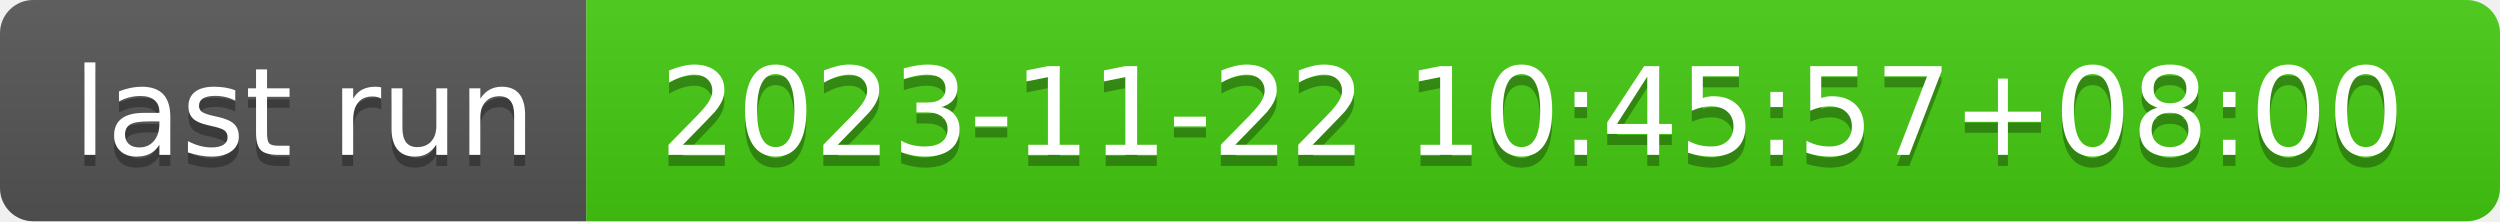
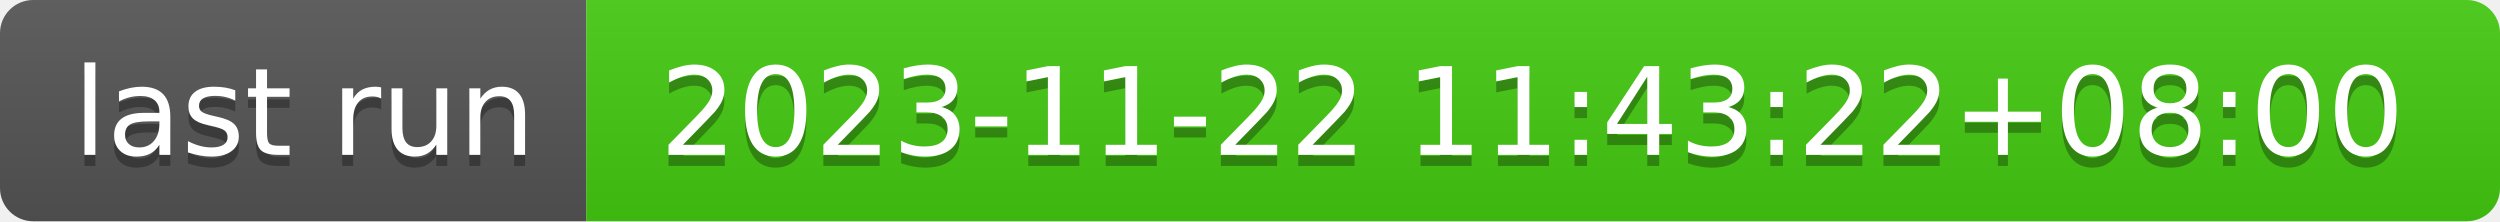
- <svg xmlns="http://www.w3.org/2000/svg" width="226" height="20" role="img" aria-label="last run: 2023-11-22 10:45:57+08:00">
+ <svg xmlns="http://www.w3.org/2000/svg" width="226" height="20" role="img" aria-label="last run: 2023-11-22 11:43:22+08:00">
  <linearGradient id="s" x2="0" y2="100%">
    <stop offset="0" stop-color="#bbb" stop-opacity=".1" />
    <stop offset="1" stop-opacity=".1" />
  </linearGradient>
  <clipPath id="r">
    <rect width="226" height="20" rx="3" fill="#fff" />
  </clipPath>
  <g clip-path="url(#r)">
    <rect width="53" height="20" fill="#555" />
    <rect x="53" width="173" height="20" fill="#4c1" />
    <rect width="226" height="20" fill="url(#s)" />
  </g>
  <g fill="#fff" text-anchor="middle" font-family="Verdana,Geneva,DejaVu Sans,sans-serif" text-rendering="geometricPrecision" font-size="110">
    <text aria-hidden="true" x="275" y="150" fill="#010101" fill-opacity=".3" transform="scale(.1)" textLength="430">last run</text>
    <text x="275" y="140" transform="scale(.1)" fill="#fff" textLength="430">last run</text>
-     <text aria-hidden="true" x="1385" y="150" fill="#010101" fill-opacity=".3" transform="scale(.1)" textLength="1630">2023-11-22 10:45:57+08:00</text>
-     <text x="1385" y="140" transform="scale(.1)" fill="#fff" textLength="1630">2023-11-22 10:45:57+08:00</text>
+     <text aria-hidden="true" x="1385" y="150" fill="#010101" fill-opacity=".3" transform="scale(.1)" textLength="1630">2023-11-22 11:43:22+08:00</text>
+     <text x="1385" y="140" transform="scale(.1)" fill="#fff" textLength="1630">2023-11-22 11:43:22+08:00</text>
  </g>
</svg>
